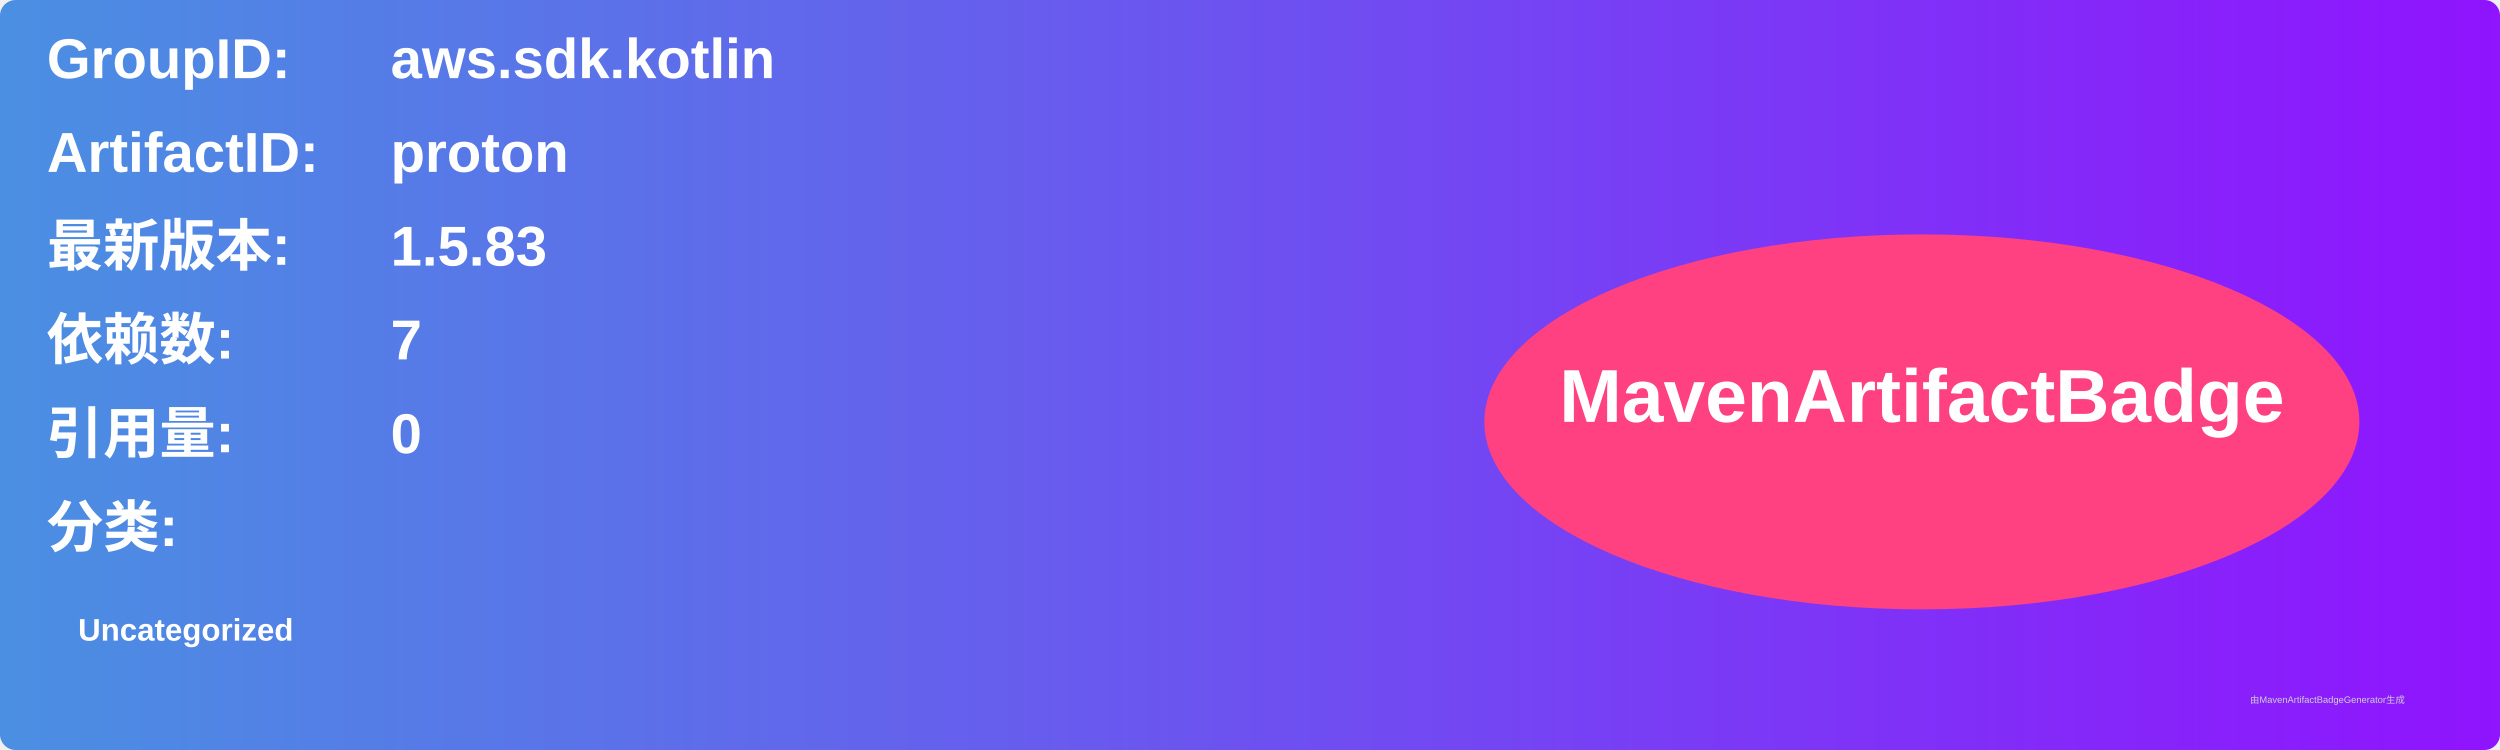
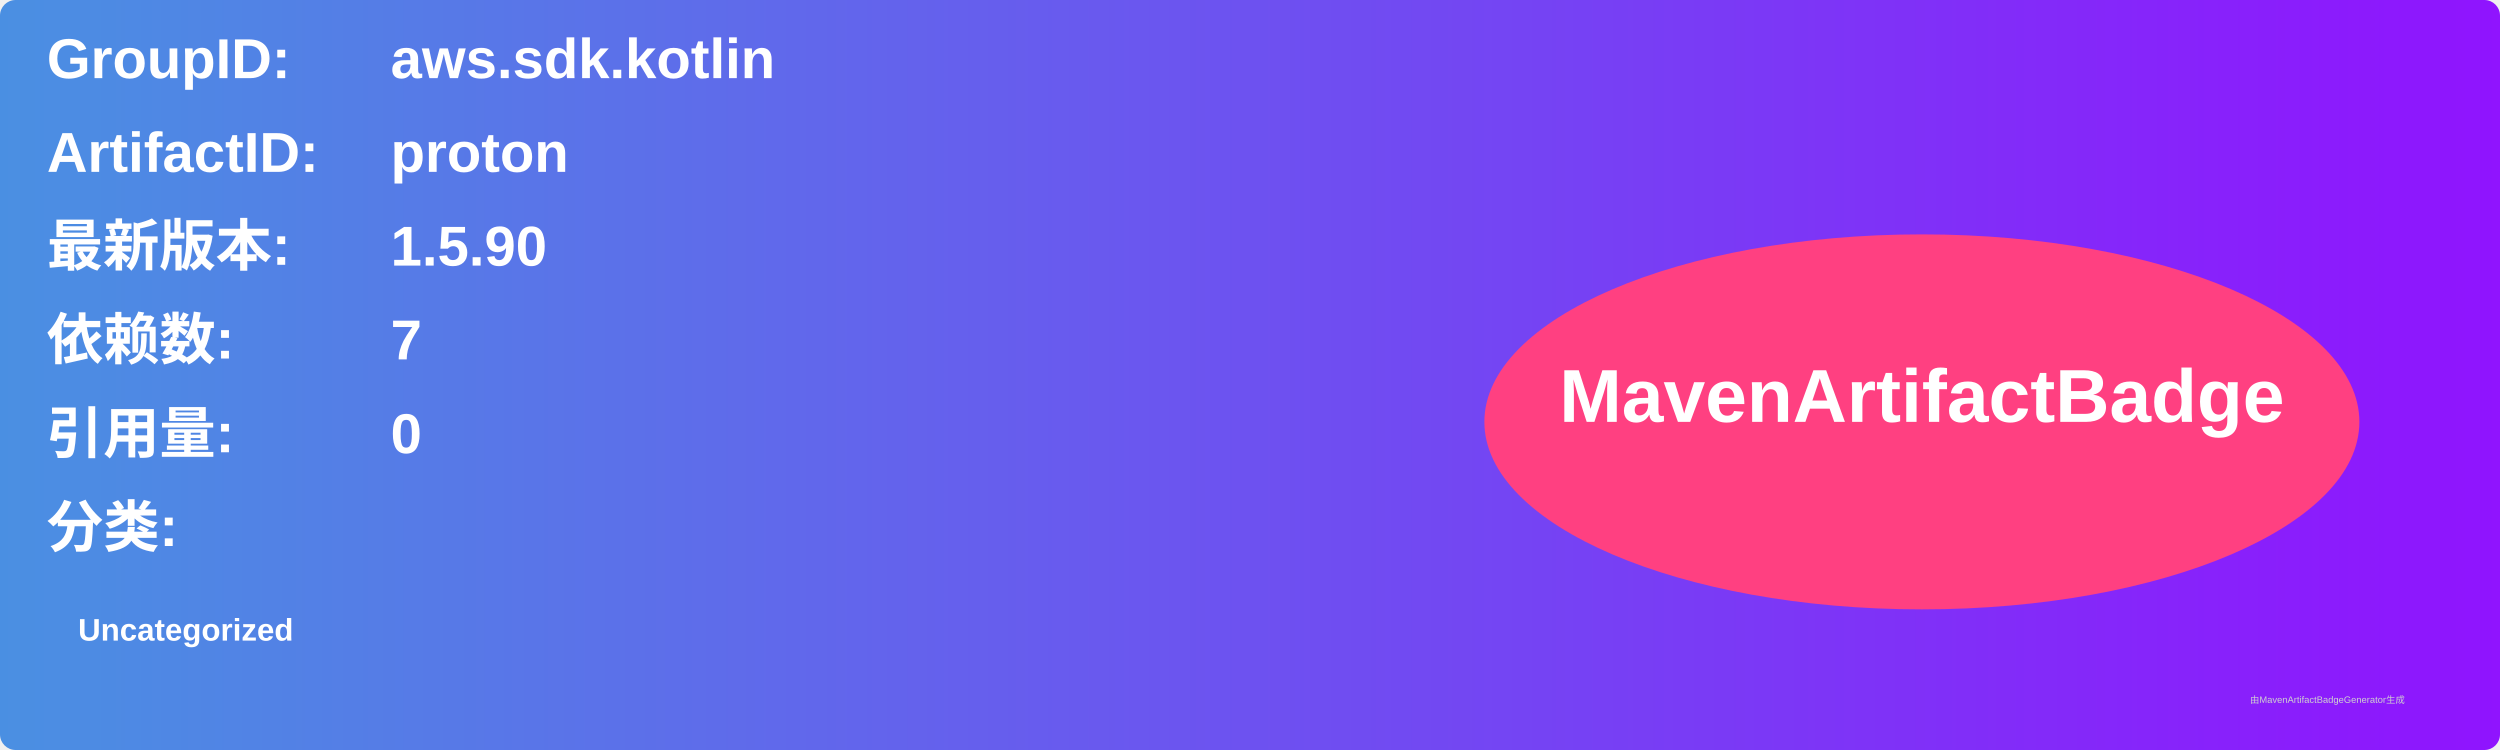
<svg xmlns="http://www.w3.org/2000/svg" width="800" height="240" viewBox="0 0 800 240">
  <linearGradient id="grad" x1="0%" y1="0%" x2="100%" y2="0%">
    <stop offset="0%" stop-color="#4a90e2" />
    <stop offset="100%" stop-color="#9013fe" />
  </linearGradient>
  <rect width="100%" height="100%" rx="5" ry="5" fill="url(#grad)" />
  <g transform="translate(15, 15)">
    <text x="0" y="10" font-family="Arial" font-size="18" fill="white" font-weight="bold" width="260">GroupID:</text>
    <text x="110" y="10" font-family="Arial" font-size="18" fill="white" font-weight="bold" width="460">aws.sdk.kotlin</text>
    <text x="0" y="40" font-family="Arial" font-size="18" fill="white" font-weight="bold" width="260">ArtifactID:</text>
    <text x="110" y="40" font-family="Arial" font-size="18" fill="white" font-weight="bold" width="460">proton</text>
    <text x="0" y="70" font-family="Arial" font-size="18" fill="white" font-weight="bold">最新版本:</text>
    <text x="110" y="70" font-family="Arial" font-size="18" fill="white" font-weight="bold">
-       <tspan font-weight="bold">1.5.83</tspan>
+       <tspan font-weight="bold">1.5.90</tspan>
    </text>
    <text x="0" y="100" font-family="Arial" font-size="18" fill="white" font-weight="bold">依赖数: </text>
    <text x="110" y="100" font-family="Arial" font-size="18" fill="white">
      <tspan font-weight="bold">7</tspan>
    </text>
    <text x="0" y="130" font-family="Arial" font-size="18" fill="white" font-weight="bold">引用量: </text>
    <text x="110" y="130" font-family="Arial" font-size="18" fill="white">
      <tspan font-weight="bold">0</tspan>
    </text>
    <text x="0" y="160" font-family="Arial" font-size="18" fill="white" font-weight="bold">分类:</text>
    <text x="10" y="190" font-family="Arial" font-size="10" fill="white">
      <tspan font-weight="bold">Uncategorized</tspan>
    </text>
    <ellipse cx="600" cy="120" rx="140" ry="60" fill="#ff4081" />
    <text x="600" y="120" text-anchor="middle" font-family="Arial" font-size="24" fill="white" font-weight="bold">MavenArtifactBadge</text>
  </g>
  <text x="720" y="225" font-family="Arial" font-size="3" fill="#d0d0d0">由MavenArtifactBadgeGenerator生成</text>
</svg>
